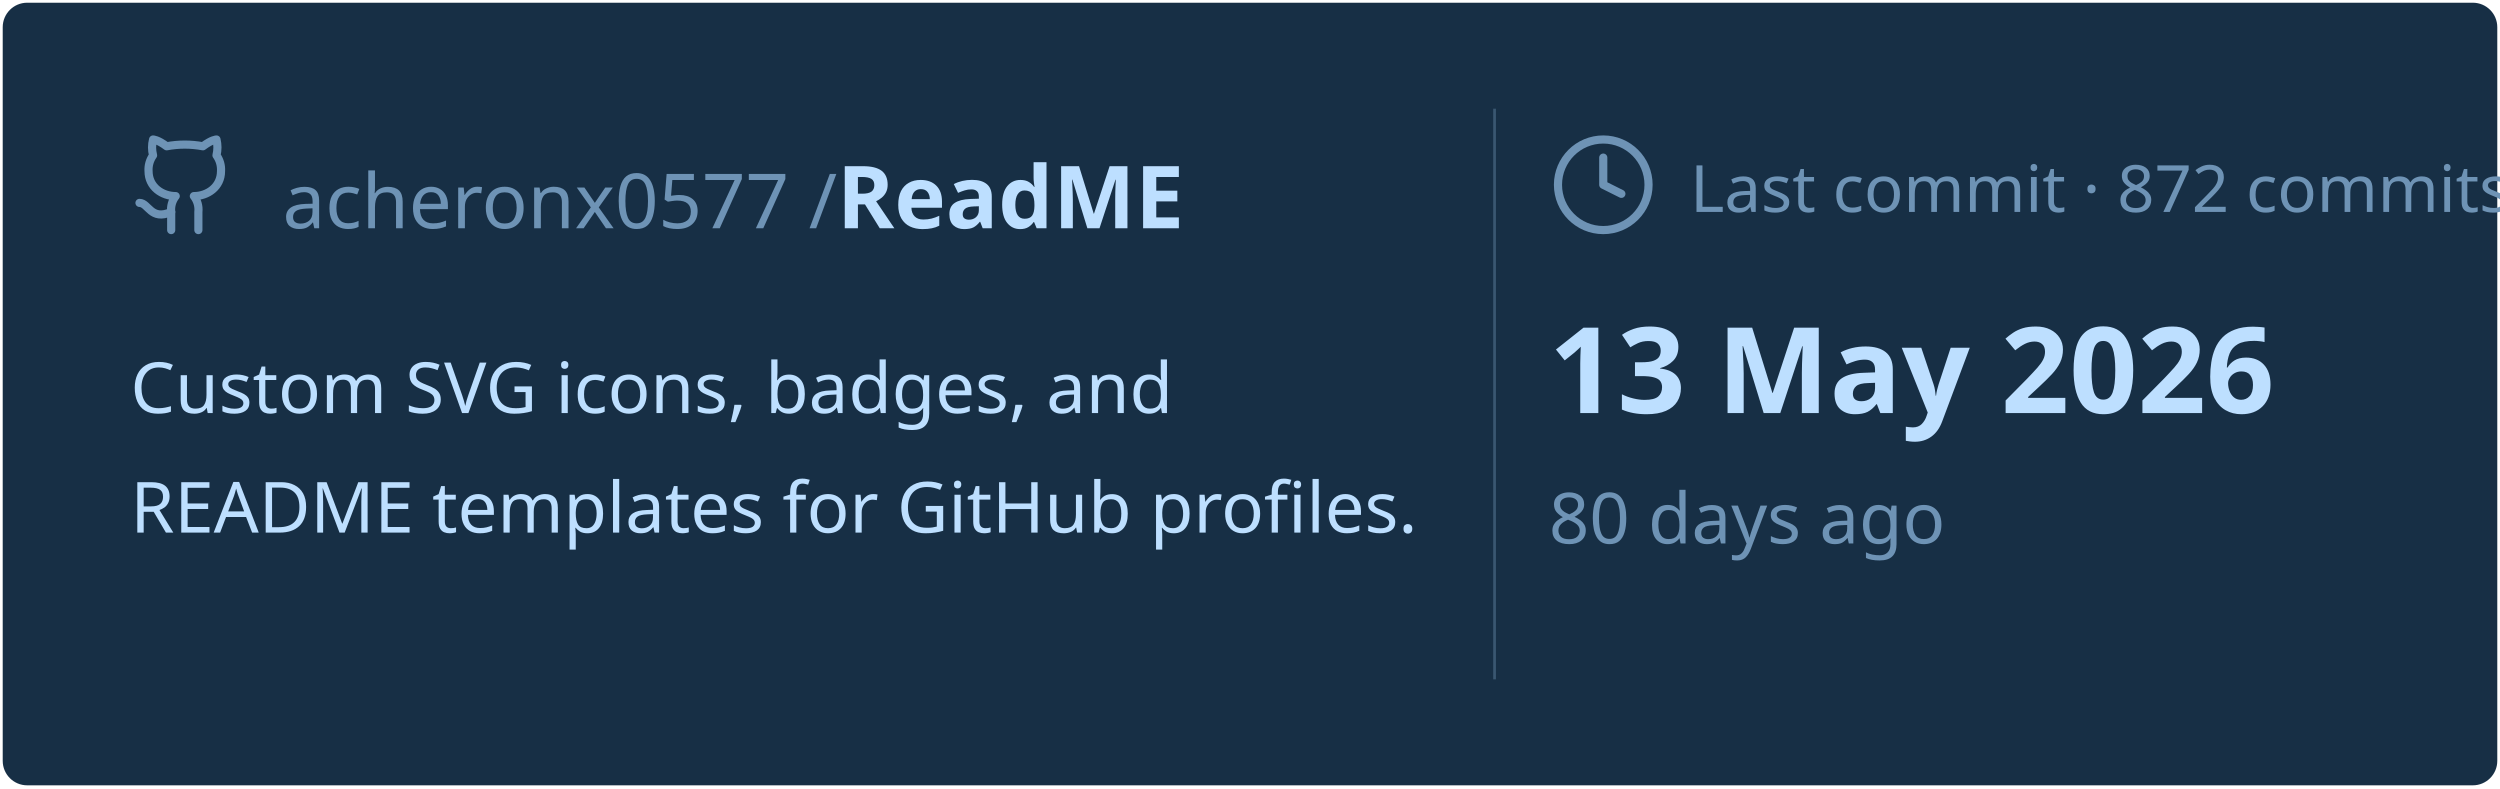
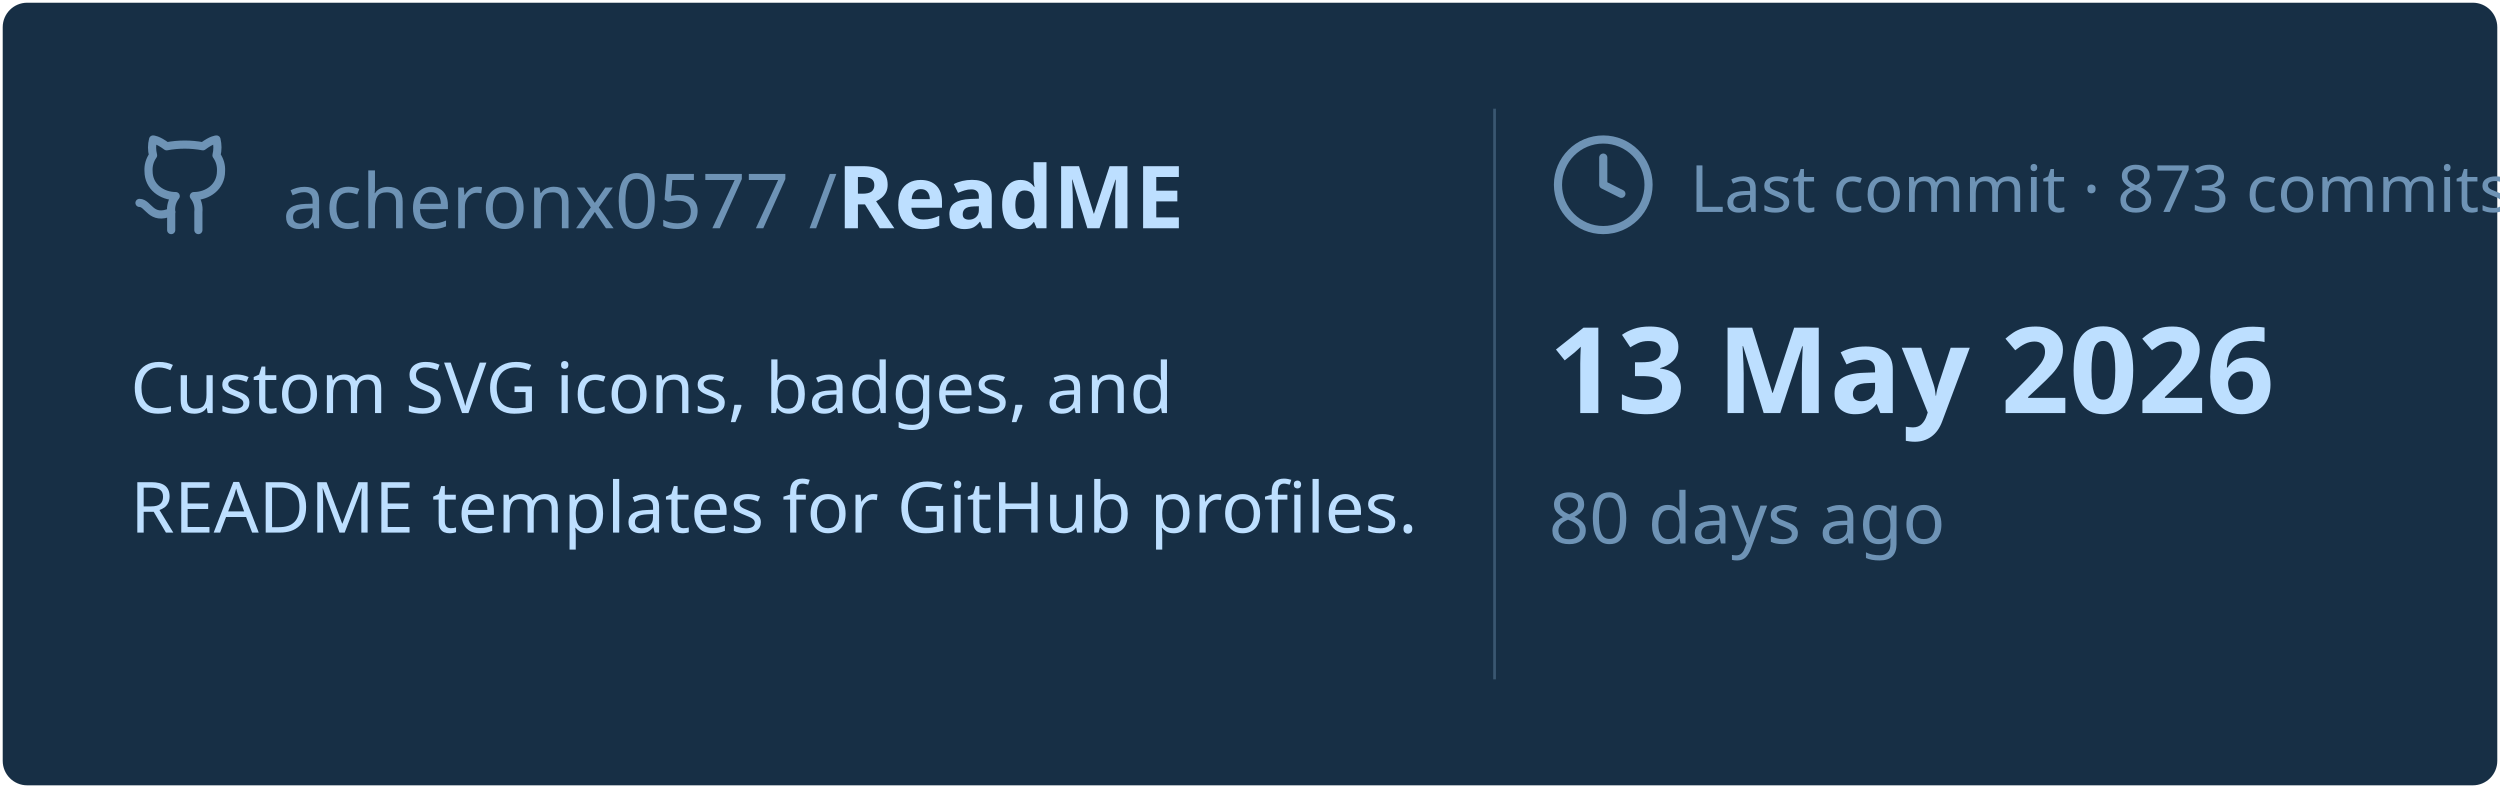
<svg xmlns="http://www.w3.org/2000/svg" viewBox="0 0 460 145" width="460px" height="145px">
  <rect stroke="#000000" stroke-opacity="0" fill="#172F45" rx="4.5" x="0.5" y="0.5" width="459" height="144" />
  <g transform="translate(24, 42)">
    <svg x="0" y="-18" width="20" height="20" viewBox="0 0 24 24" fill="none" stroke="#6E93B5" stroke-width="1.8" stroke-linecap="round" stroke-linejoin="round">
      <path d="M15 22v-4a4.8 4.8 0 0 0-1-3.5c3 0 6-2 6-5.5.08-1.25-.27-2.48-1-3.5.28-1.15.28-2.35 0-3.5 0 0-1 0-3 1.5-2.64-.5-5.36-.5-8 0C6 2 5 2 5 2c-.3 1.15-.3 2.35 0 3.5A5.403 5.403 0 0 0 4 9c0 3.5 3 5.5 6 5.5-.39.49-.68 1.05-.85 1.65-.17.6-.22 1.23-.15 1.85v4" />
      <path d="M9 18c-4.51 2-5-2-7-2" />
    </svg>
    <text x="28" y="0" font-family="&quot;Segoe UI&quot;, Ubuntu, sans-serif" font-size="14" font-weight="400" fill="#6E93B5">acheronx0577 /</text>
    <text x="130" y="0" font-family="&quot;Segoe UI&quot;, Ubuntu, sans-serif" font-size="16" font-weight="700" fill="#BDDFFF">ReadME</text>
  </g>
  <text x="24" y="76" font-family="&quot;Segoe UI&quot;, Ubuntu, sans-serif" font-size="13" font-weight="400" fill="#BDDFFF">Custom SVG icons, badges, and</text>
  <text x="24" y="98" font-family="&quot;Segoe UI&quot;, Ubuntu, sans-serif" font-size="13" font-weight="400" fill="#BDDFFF">README templates for GitHub profiles.</text>
  <line x1="275" y1="20" x2="275" y2="125" stroke="#6E93B5" stroke-width="0.5" stroke-opacity="0.4" />
  <svg x="285" y="24" width="20" height="20" viewBox="0 0 24 24" fill="none" stroke="#6E93B5" stroke-width="1.8" stroke-linecap="round" stroke-linejoin="round">
    <circle cx="12" cy="12" r="10" />
    <polyline points="12 6 12 12 16 14" />
  </svg>
-   <text x="311" y="39" font-family="&quot;Segoe UI&quot;, Ubuntu, sans-serif" font-size="12" font-weight="400" fill="#6E93B5">Last commit · 872 commits</text>
+   <text x="311" y="39" font-family="&quot;Segoe UI&quot;, Ubuntu, sans-serif" font-size="12" font-weight="400" fill="#6E93B5">Last commit · 873 commits</text>
  <text x="285" y="76" font-family="&quot;Segoe UI&quot;, Ubuntu, sans-serif" font-size="22" font-weight="700" fill="#BDDFFF">13 May 2026</text>
  <text x="285" y="100" font-family="&quot;Segoe UI&quot;, Ubuntu, sans-serif" font-size="13" font-weight="400" fill="#6E93B5">80 days ago</text>
</svg>
